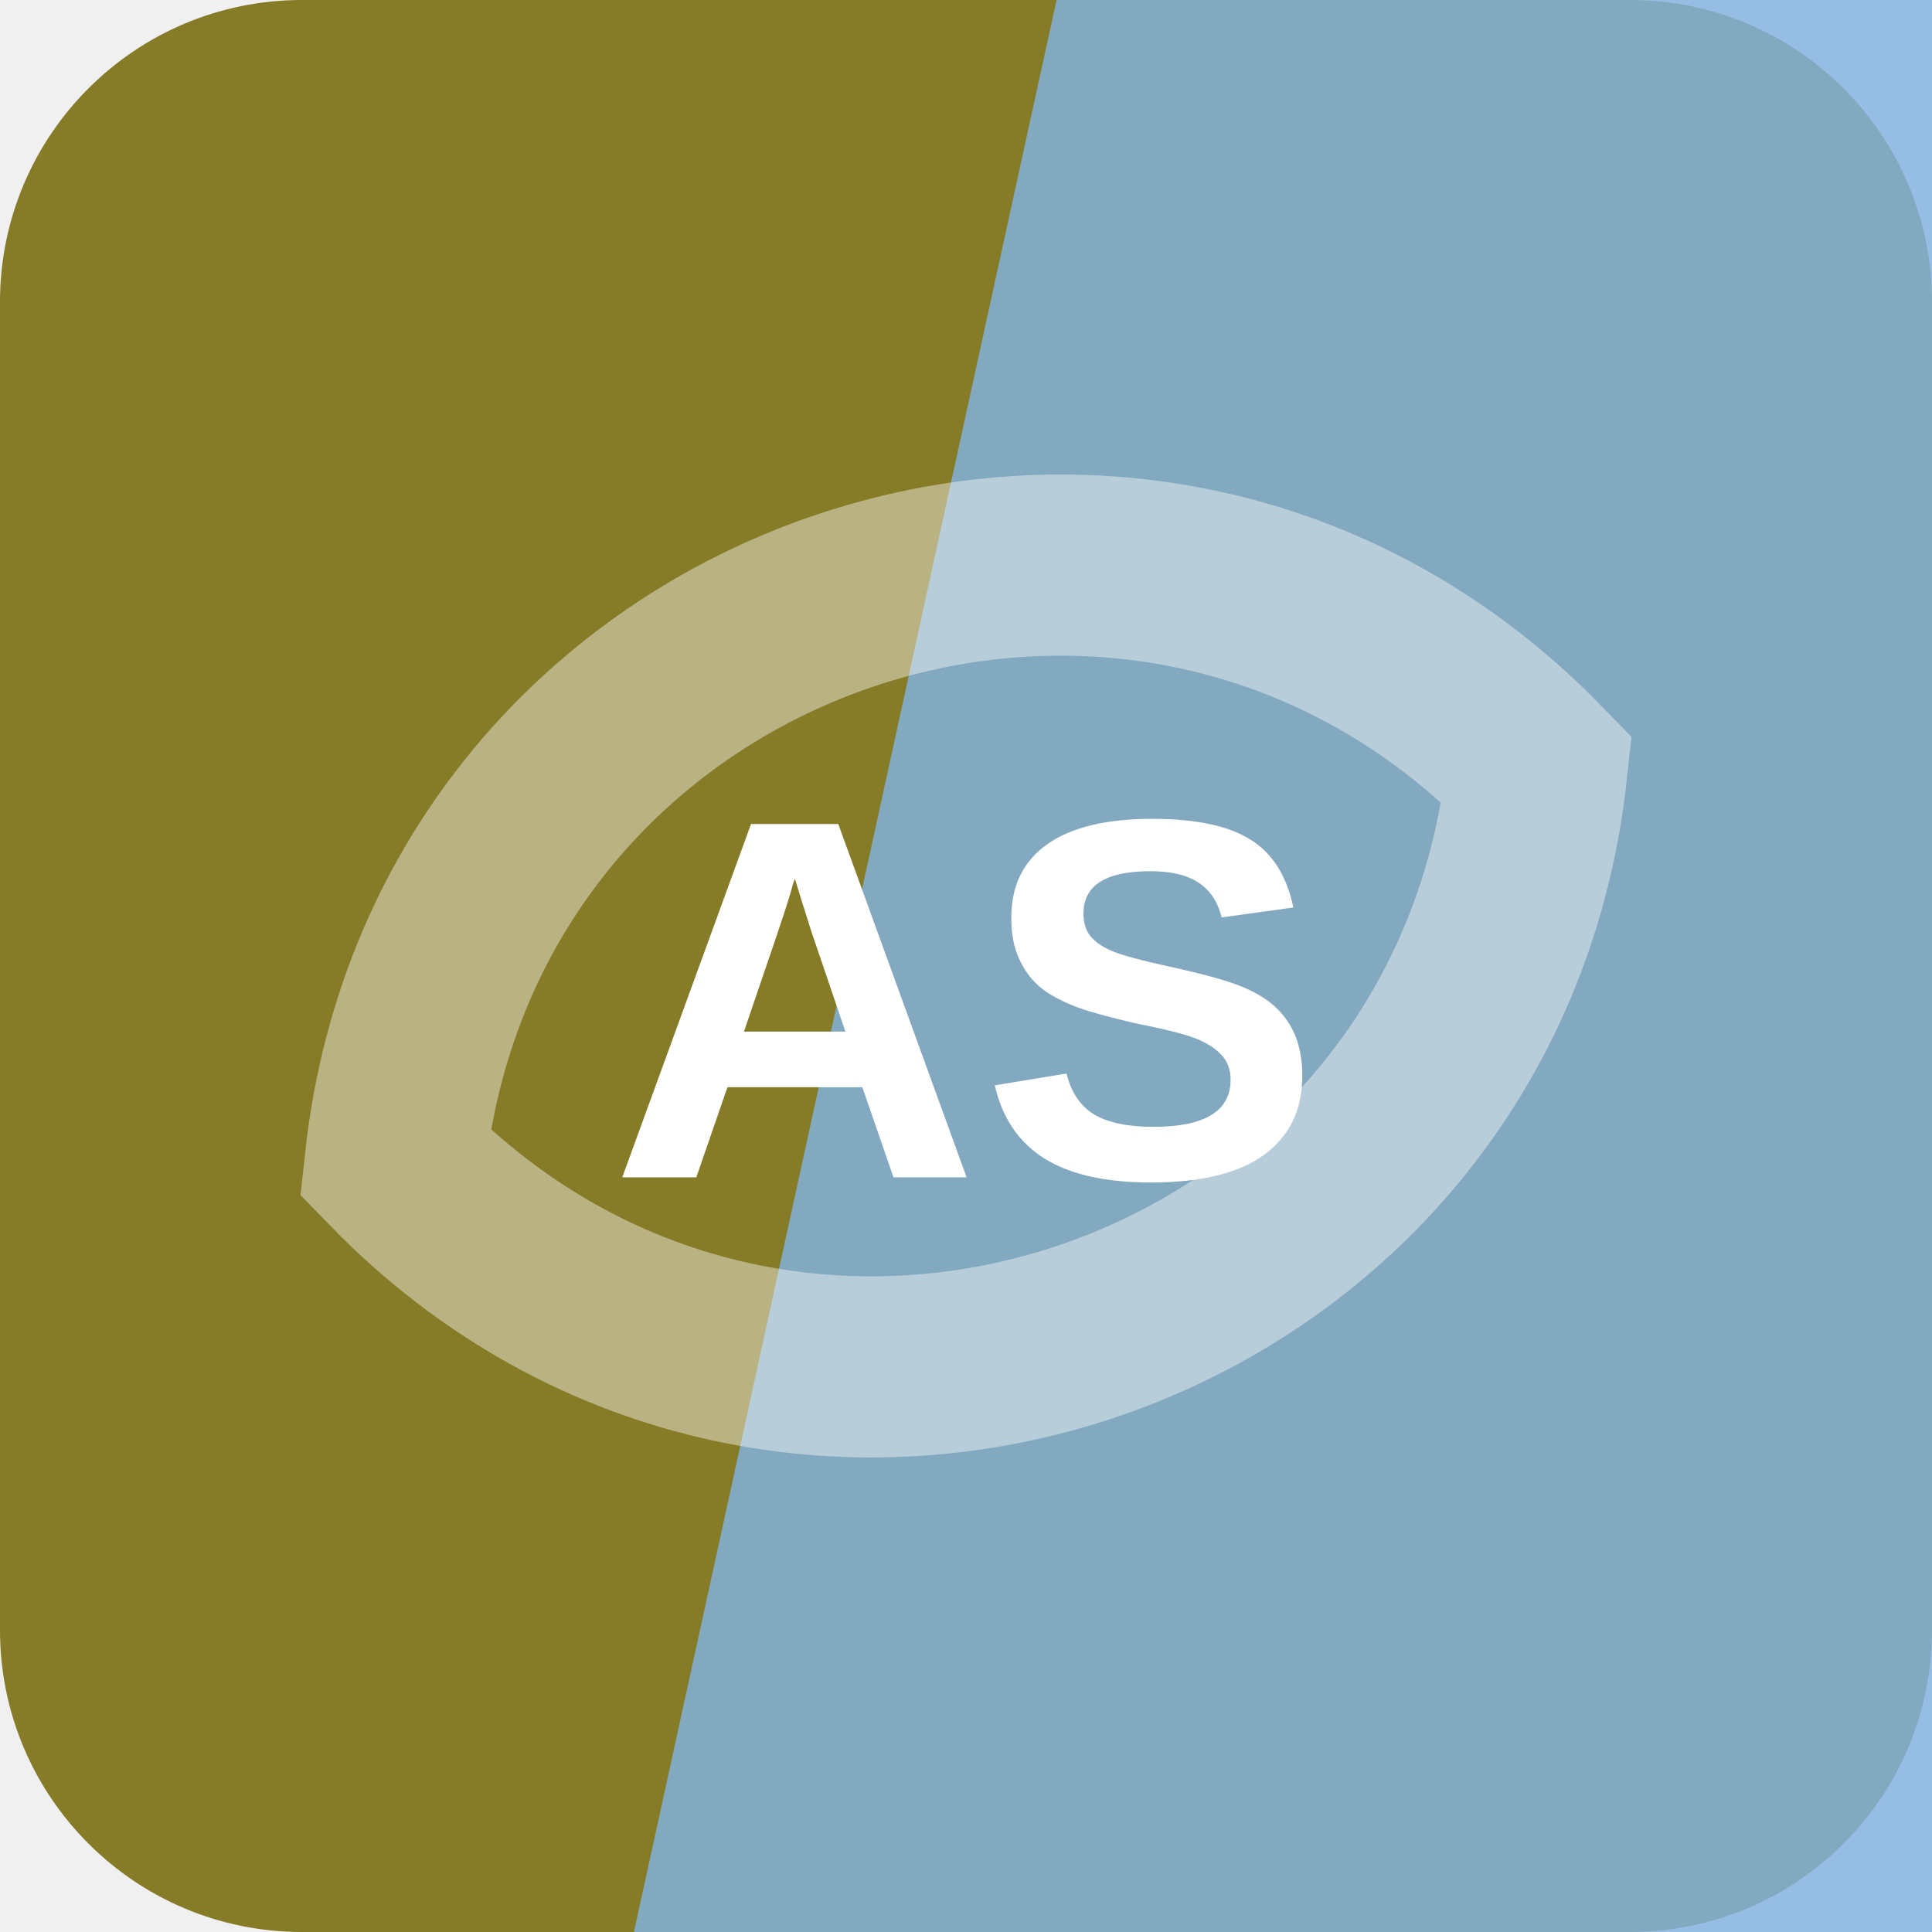
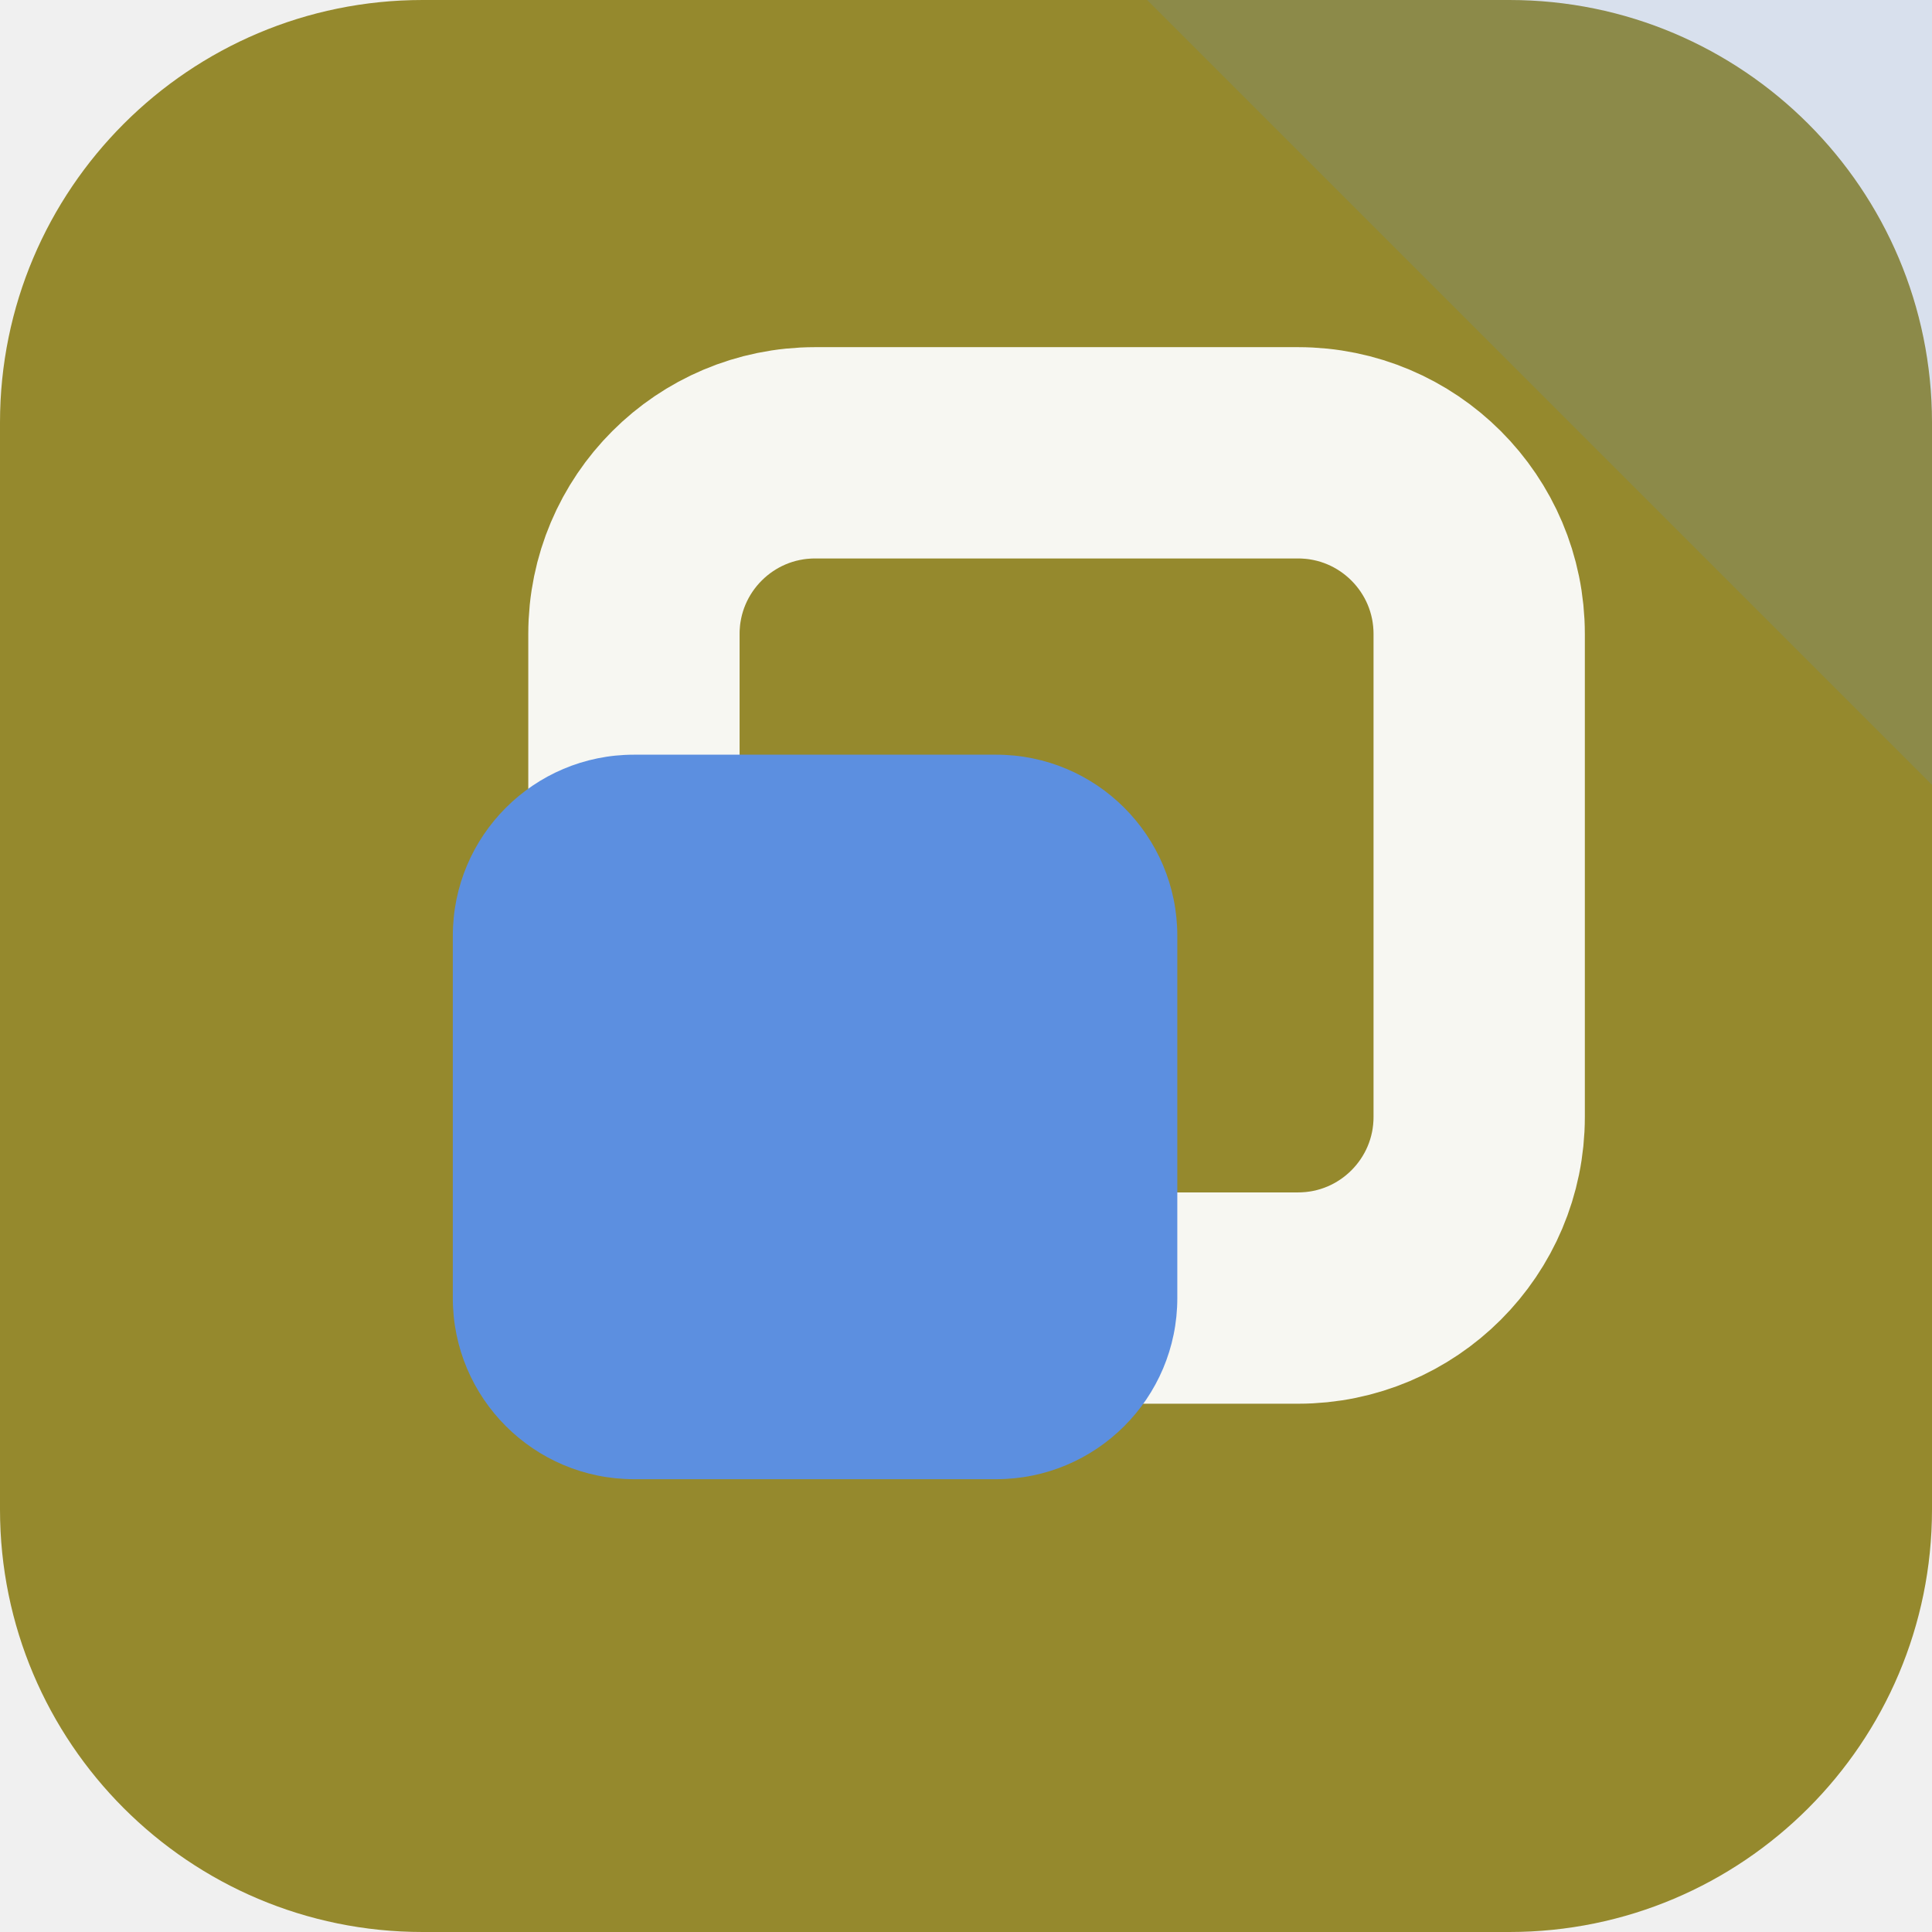
<svg xmlns="http://www.w3.org/2000/svg" width="64" height="64" viewBox="0 0 64 64" role="img">
-   <rect width="64" height="64" rx="10" fill="hsl(53 55% 34%)" />
-   <path d="M35 0h29v64H21Z" fill="hsl(210 62% 70%)" opacity="0.82" />
-   <g transform="rotate(341 32 32)" opacity="0.42">
-     <path d="M12 32c8-17 32-17 40 0-8 17-32 17-40 0Z" fill="none" stroke="#ffffff" stroke-width="6" />
+   <rect width="64" height="64" rx="14" fill="hsl(53 54% 38%)" />
+   <path d="M64 0v26L38 0Z" fill="hsl(217 68% 62%)" opacity="0.16" />
+   <g transform="rotate(90 32 32)">
+     <rect x="15" y="15" width="28" height="28" rx="6" fill="none" stroke="hsl(53 24% 96%)" stroke-width="7" />
+     <rect x="25" y="25" width="24" height="24" rx="6" fill="hsl(217 68% 62%)" />
  </g>
-   <text x="32" y="39" text-anchor="middle" fill="#ffffff" font-family="Arial,Helvetica,sans-serif" font-size="17" font-weight="700" letter-spacing="0">AS</text>
</svg>
